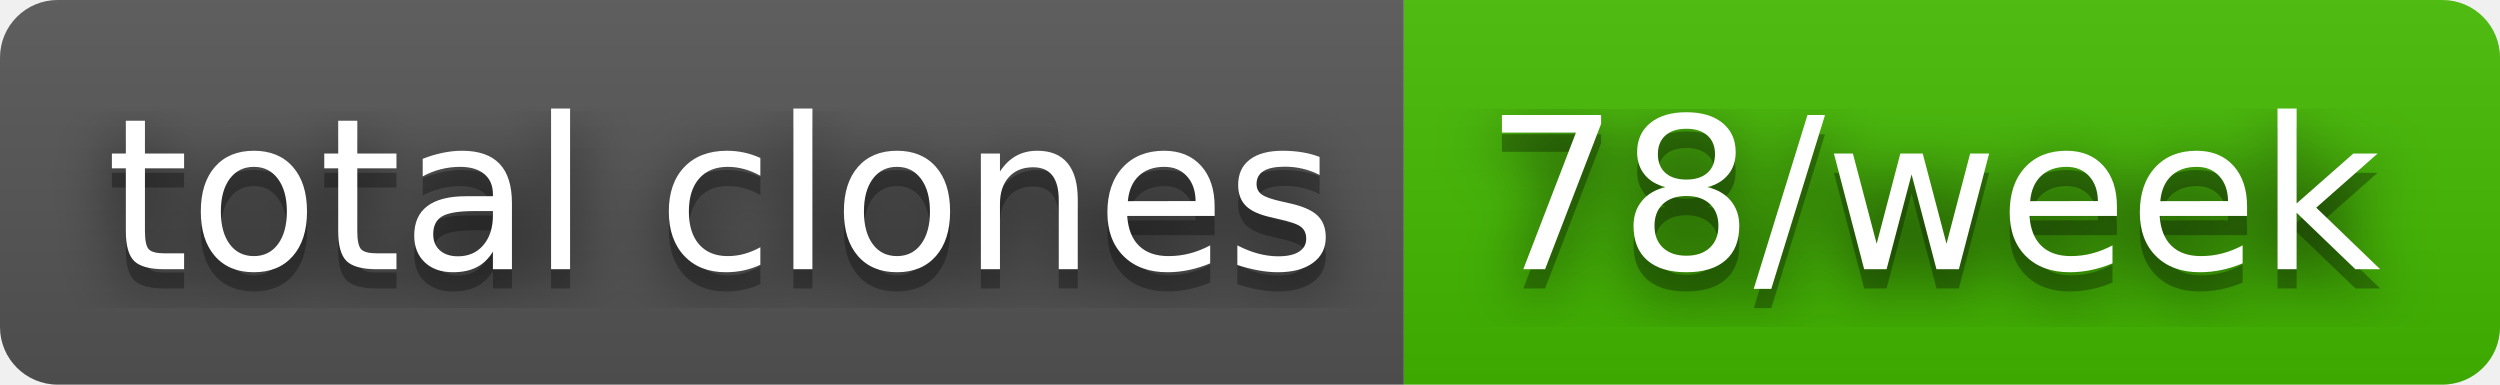
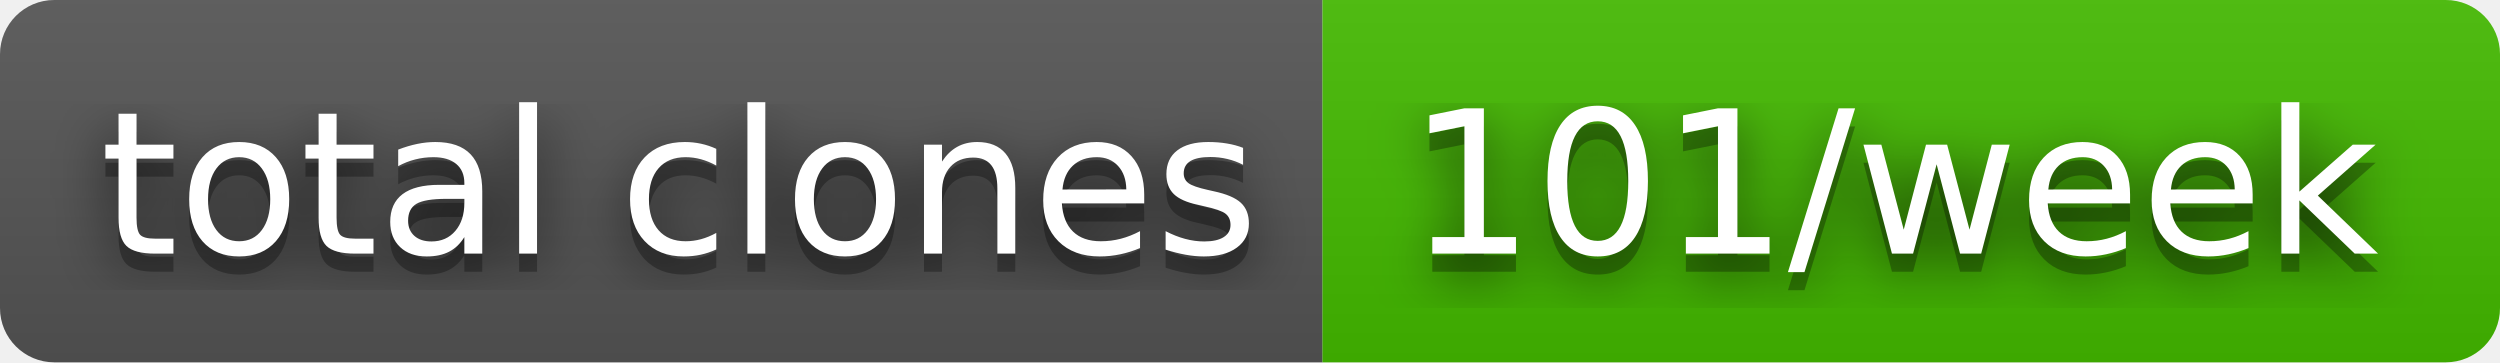
- <svg xmlns="http://www.w3.org/2000/svg" width="130" height="20" role="img" aria-label="total clones: 78/week">
+ <svg xmlns="http://www.w3.org/2000/svg" width="138" height="20" role="img" aria-label="total clones: 101/week">
  <filter id="blur">
    <feGaussianBlur stdDeviation="16" />
  </filter>
  <linearGradient id="s" x2="0" y2="100%">
    <stop offset="0" stop-color="#bbb" stop-opacity=".1" />
    <stop offset="1" stop-opacity=".1" />
  </linearGradient>
  <clipPath id="r">
-     <rect width="130" height="20" rx="3" />
+     <rect width="138" height="20" rx="3" />
  </clipPath>
  <g clip-path="url(#r)">
    <rect width="73" height="20" fill="#555" />
-     <rect x="73" width="57" height="20" fill="#4b0" />
-     <rect width="130" height="20" fill="url(#s)" />
+     <rect x="73" width="65" height="20" fill="#4b0" />
+     <rect width="138" height="20" fill="url(#s)" />
  </g>
  <g fill="#fff" text-anchor="middle" font-family="Verdana,Geneva,DejaVu Sans,sans-serif" text-rendering="geometricPrecision" font-size="110">
    <g transform="scale(.1)">
      <g aria-hidden="true" fill="#010101">
        <text x="375" y="150" fill-opacity=".8" filter="url(#blur)" textLength="630">total clones</text>
        <text x="375" y="150" fill-opacity=".3" textLength="630">total clones</text>
      </g>
      <text x="375" y="140" textLength="630">total clones</text>
    </g>
    <g transform="scale(.1)">
      <g aria-hidden="true" fill="#010101">
-         <text x="1005" y="150" fill-opacity=".8" filter="url(#blur)" textLength="470">78/week</text>
-         <text x="1005" y="150" fill-opacity=".3" textLength="470">78/week</text>
+         <text x="1045" y="150" fill-opacity=".8" filter="url(#blur)" textLength="550">101/week</text>
+         <text x="1045" y="150" fill-opacity=".3" textLength="550">101/week</text>
      </g>
-       <text x="1005" y="140" textLength="470">78/week</text>
+       <text x="1045" y="140" textLength="550">101/week</text>
    </g>
  </g>
</svg>
